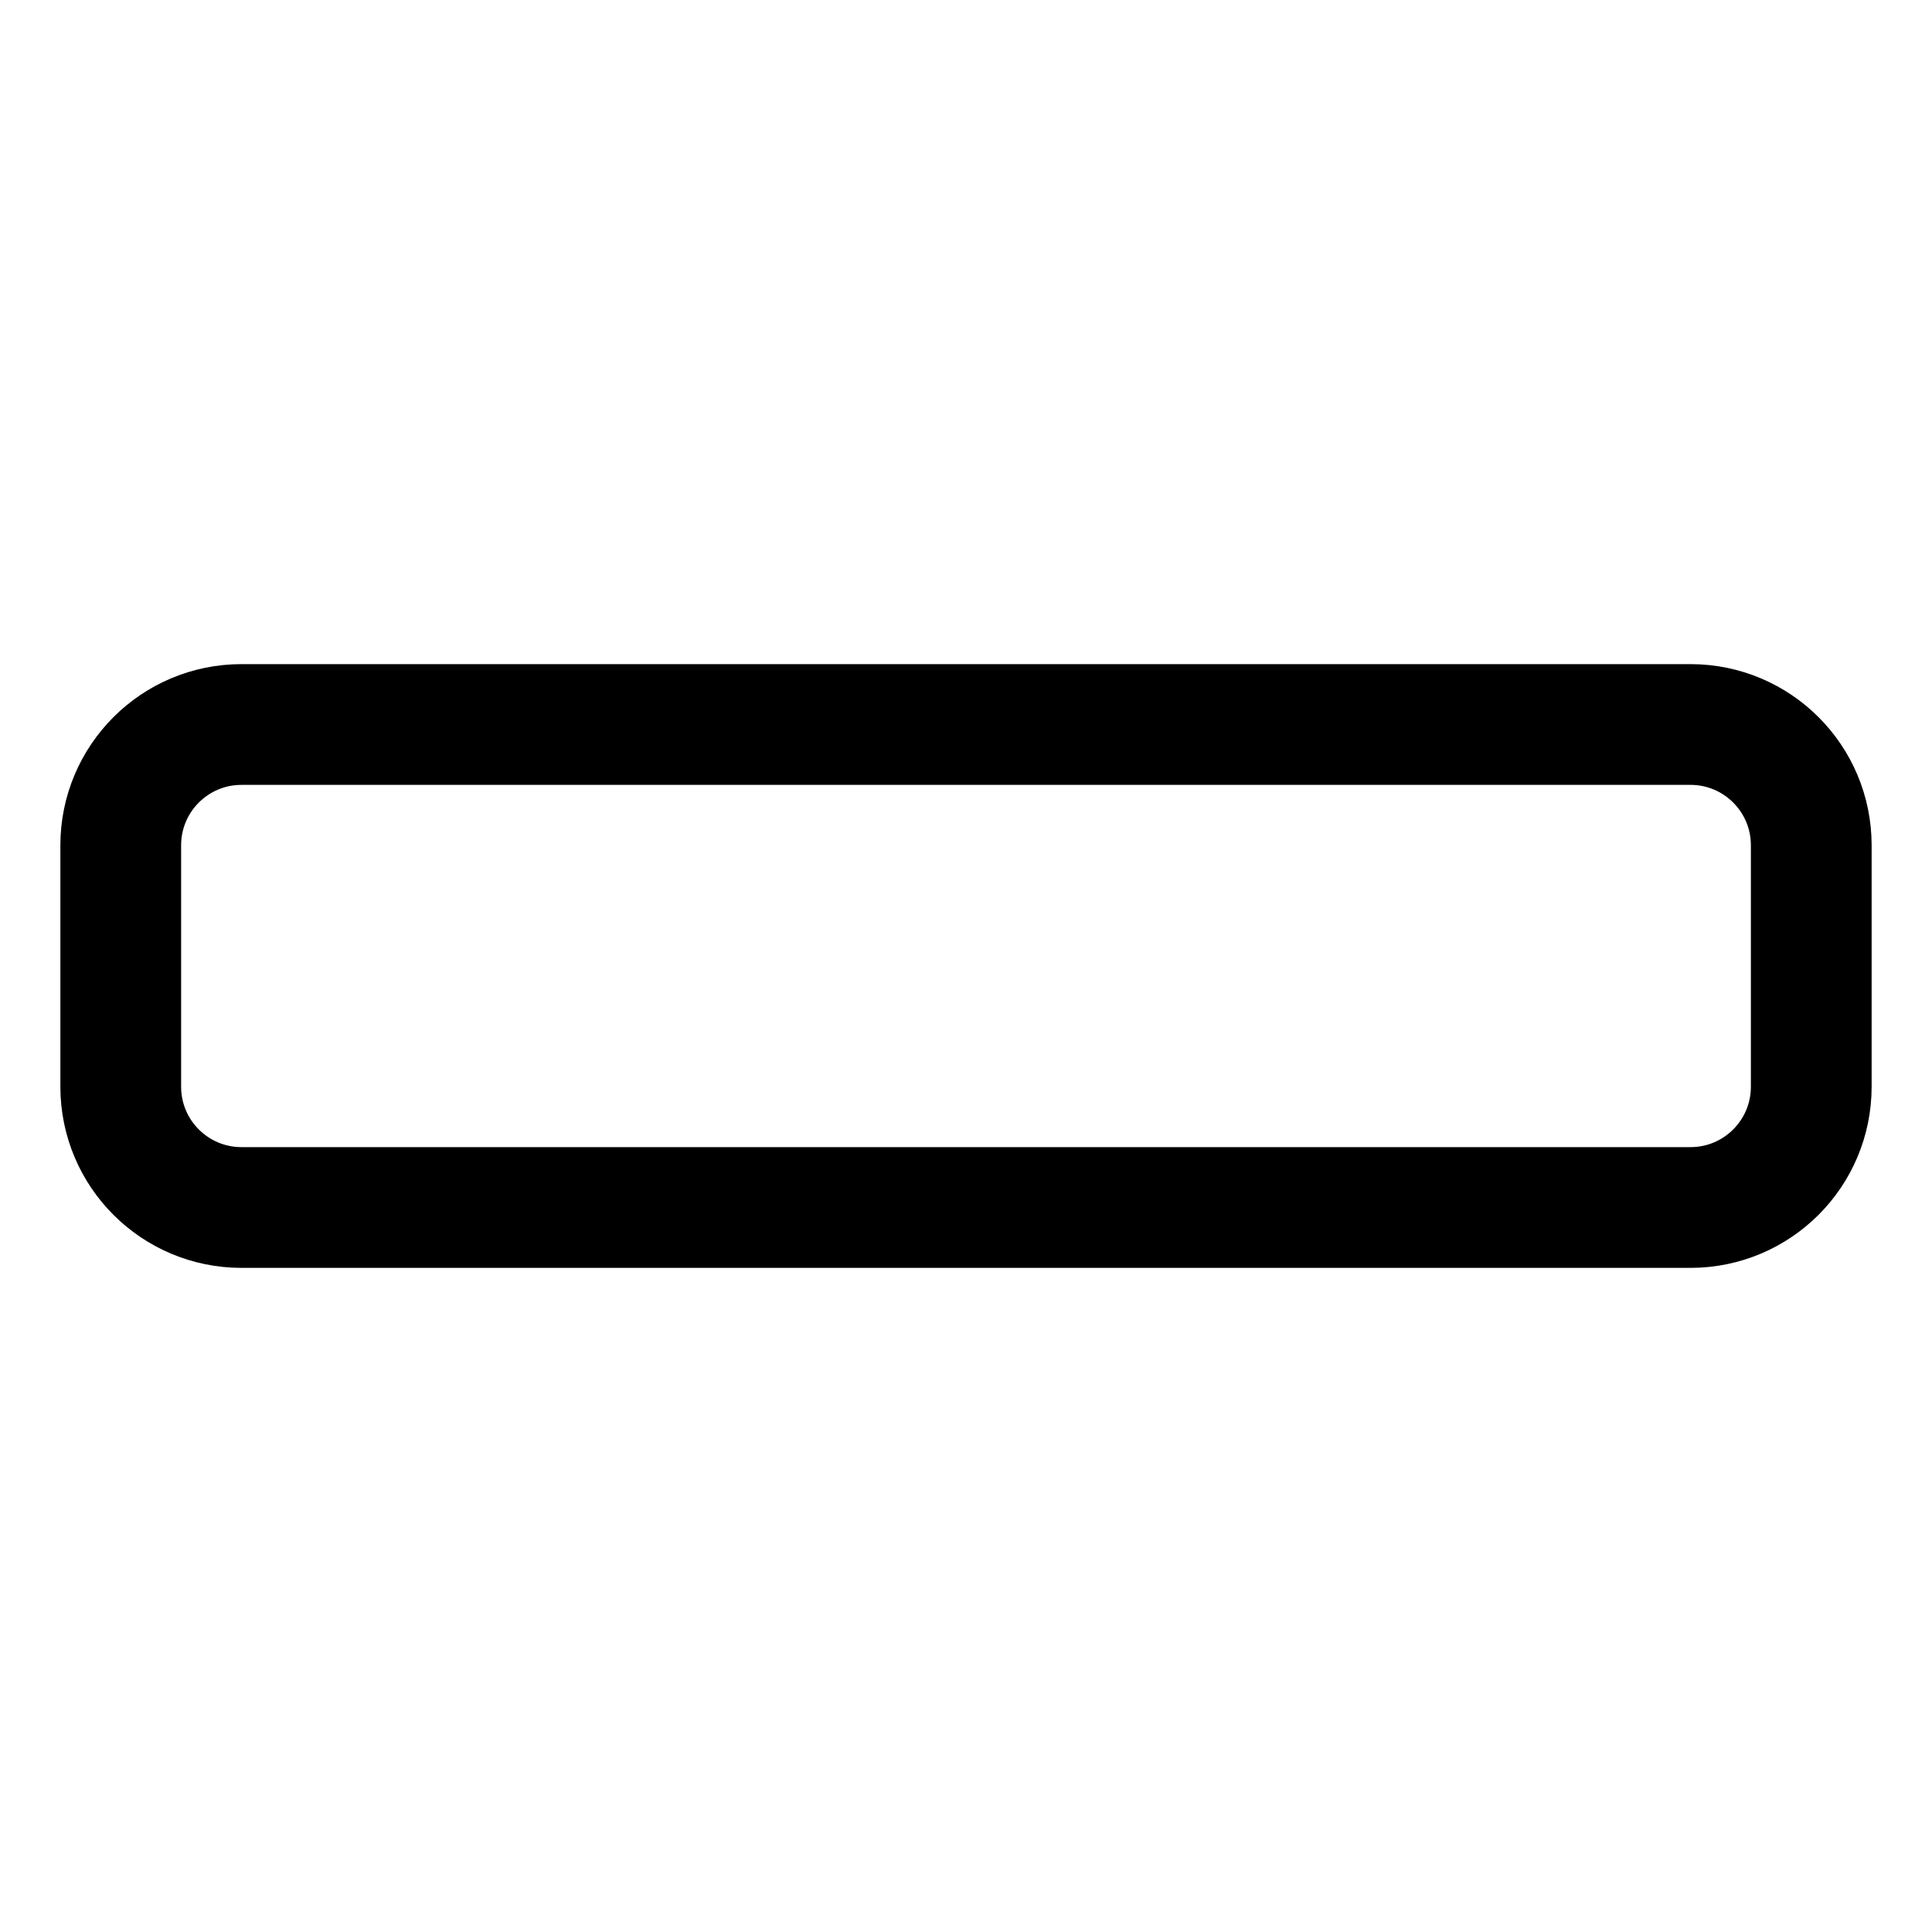
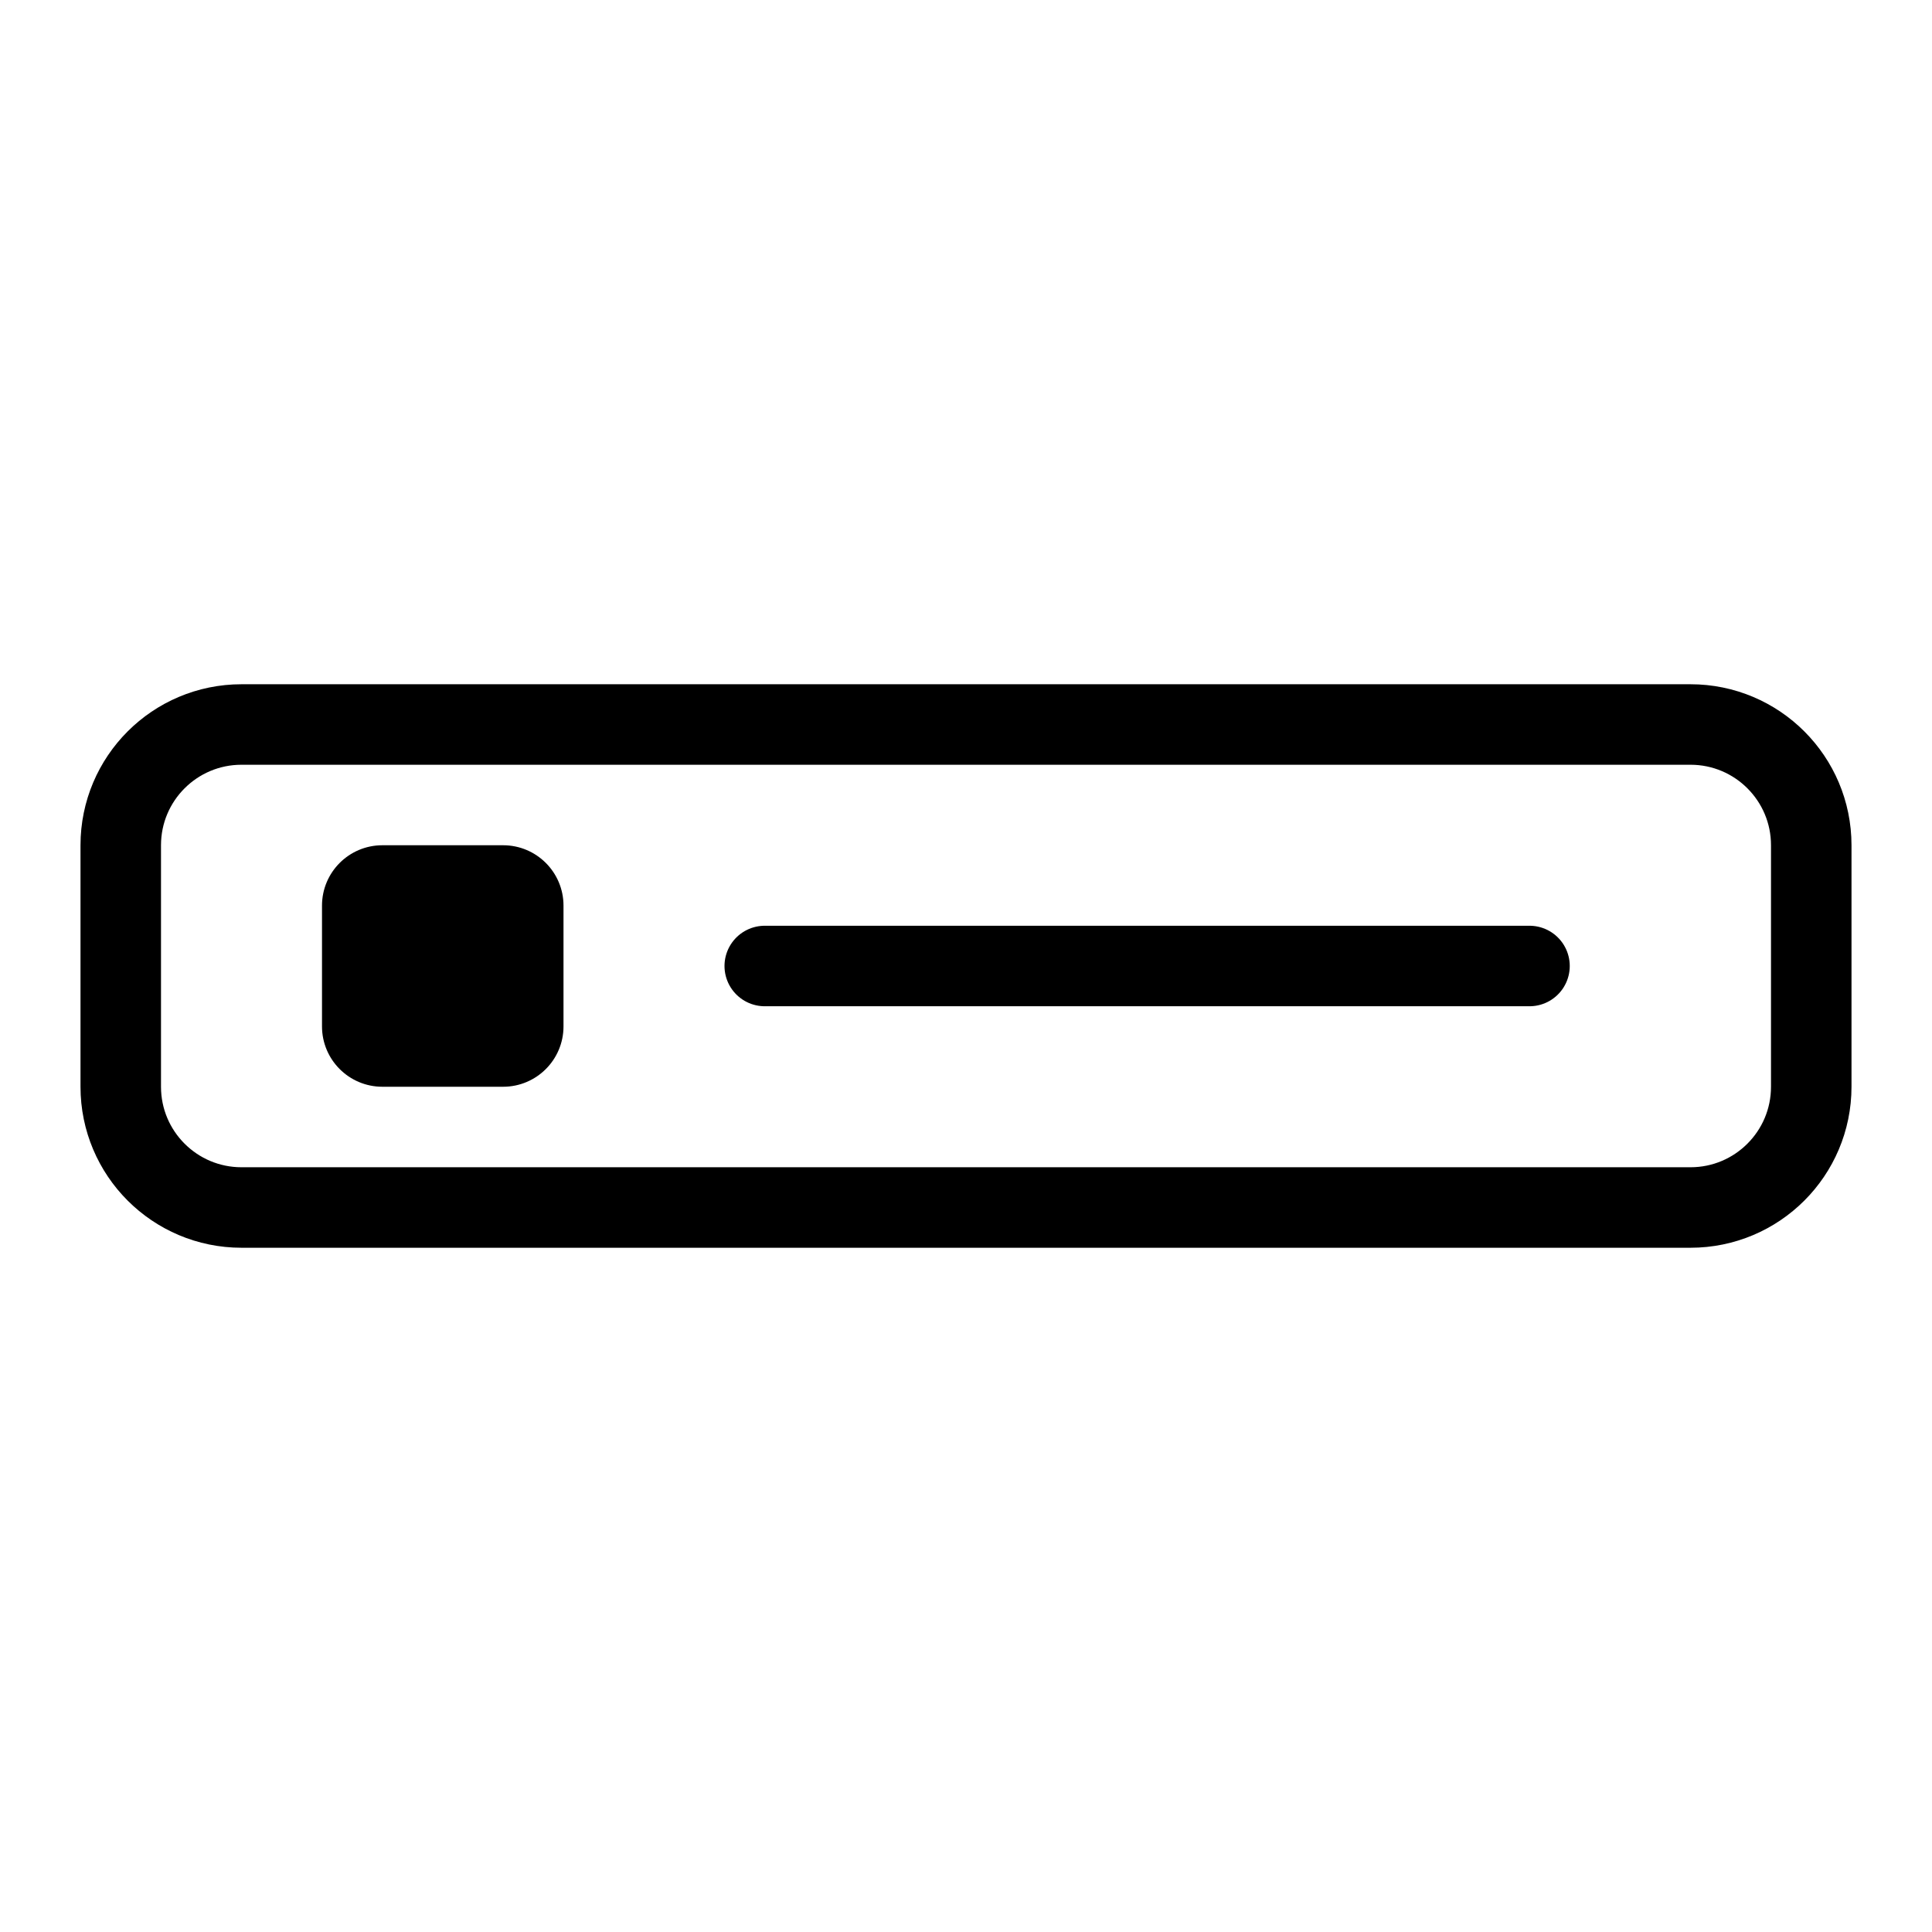
<svg xmlns="http://www.w3.org/2000/svg" width="48" height="48" viewBox="0 0 48 48">
-   <rect x="3" y="18" width="42" height="12" rx="3" fill="none" stroke="#000" stroke-width="3" />
+   <rect x="3" y="18" width="42" height="12" rx="3" fill="none" stroke="#000" stroke-width="2" />
+   <rect x="8" y="21" width="6" height="6" rx="1.5" fill="#000" />
+   <path d="M19 24H38" fill="none" stroke="#000" stroke-width="2" stroke-linecap="round" />
</svg>
